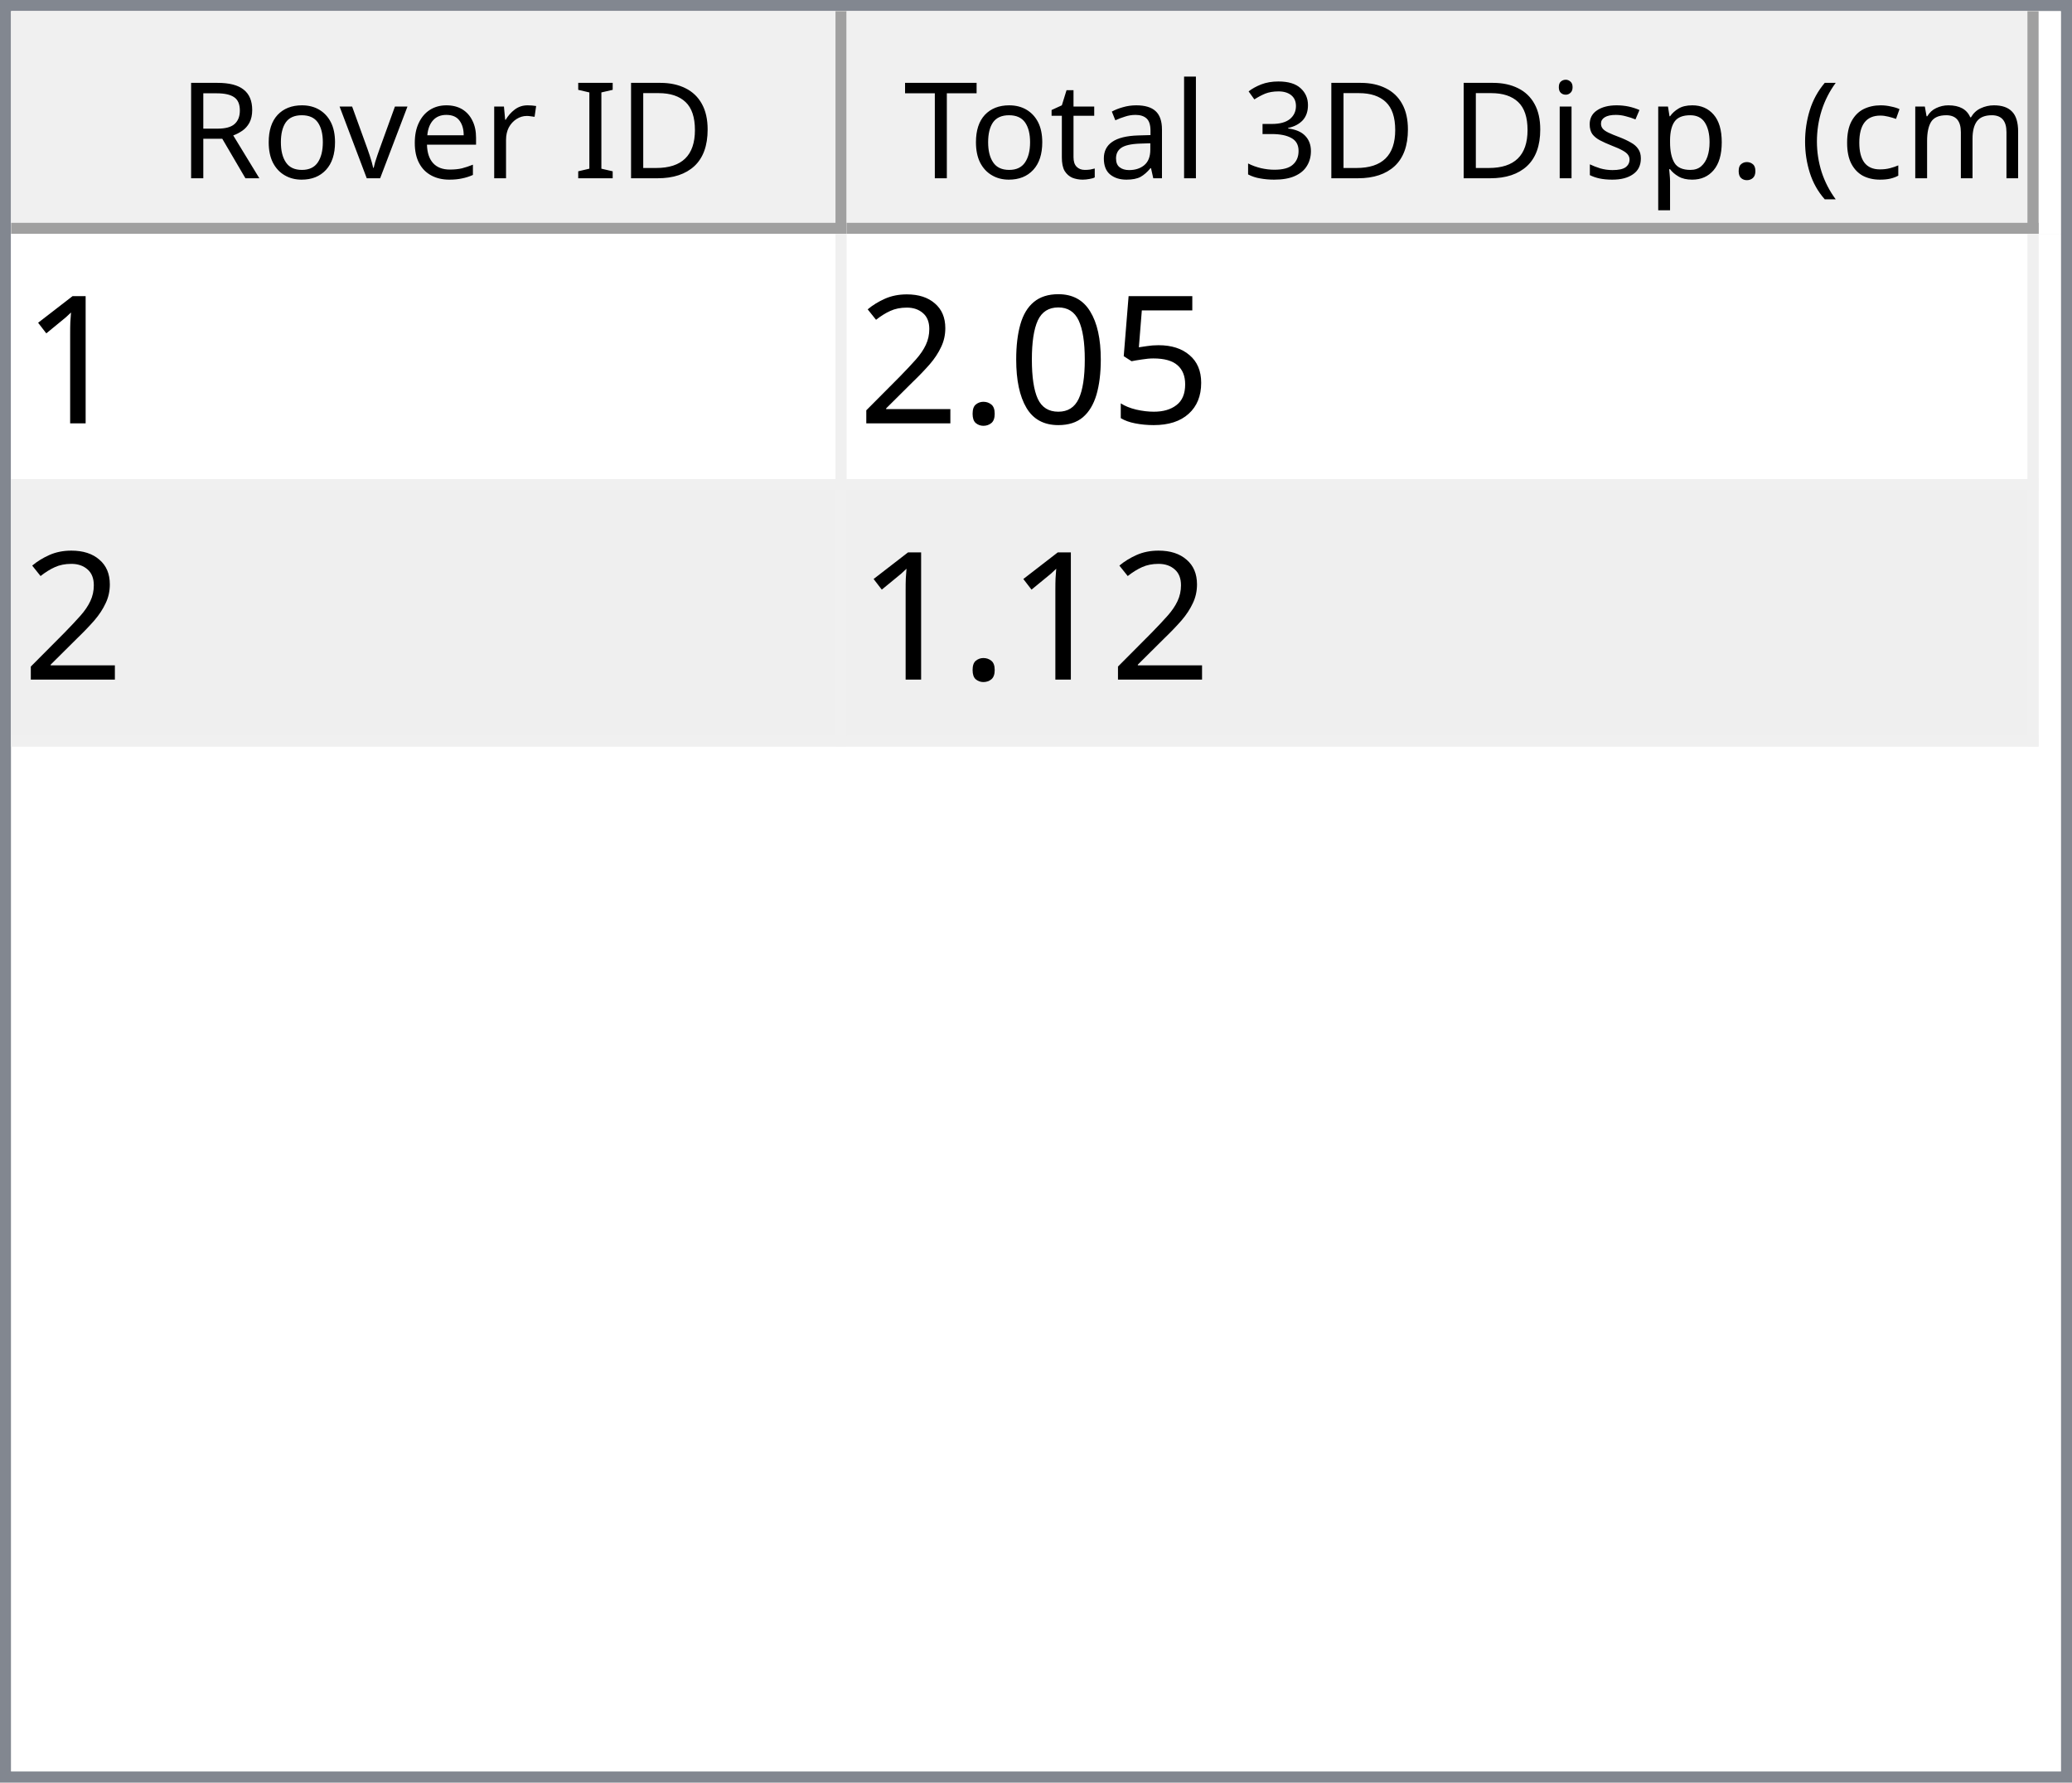
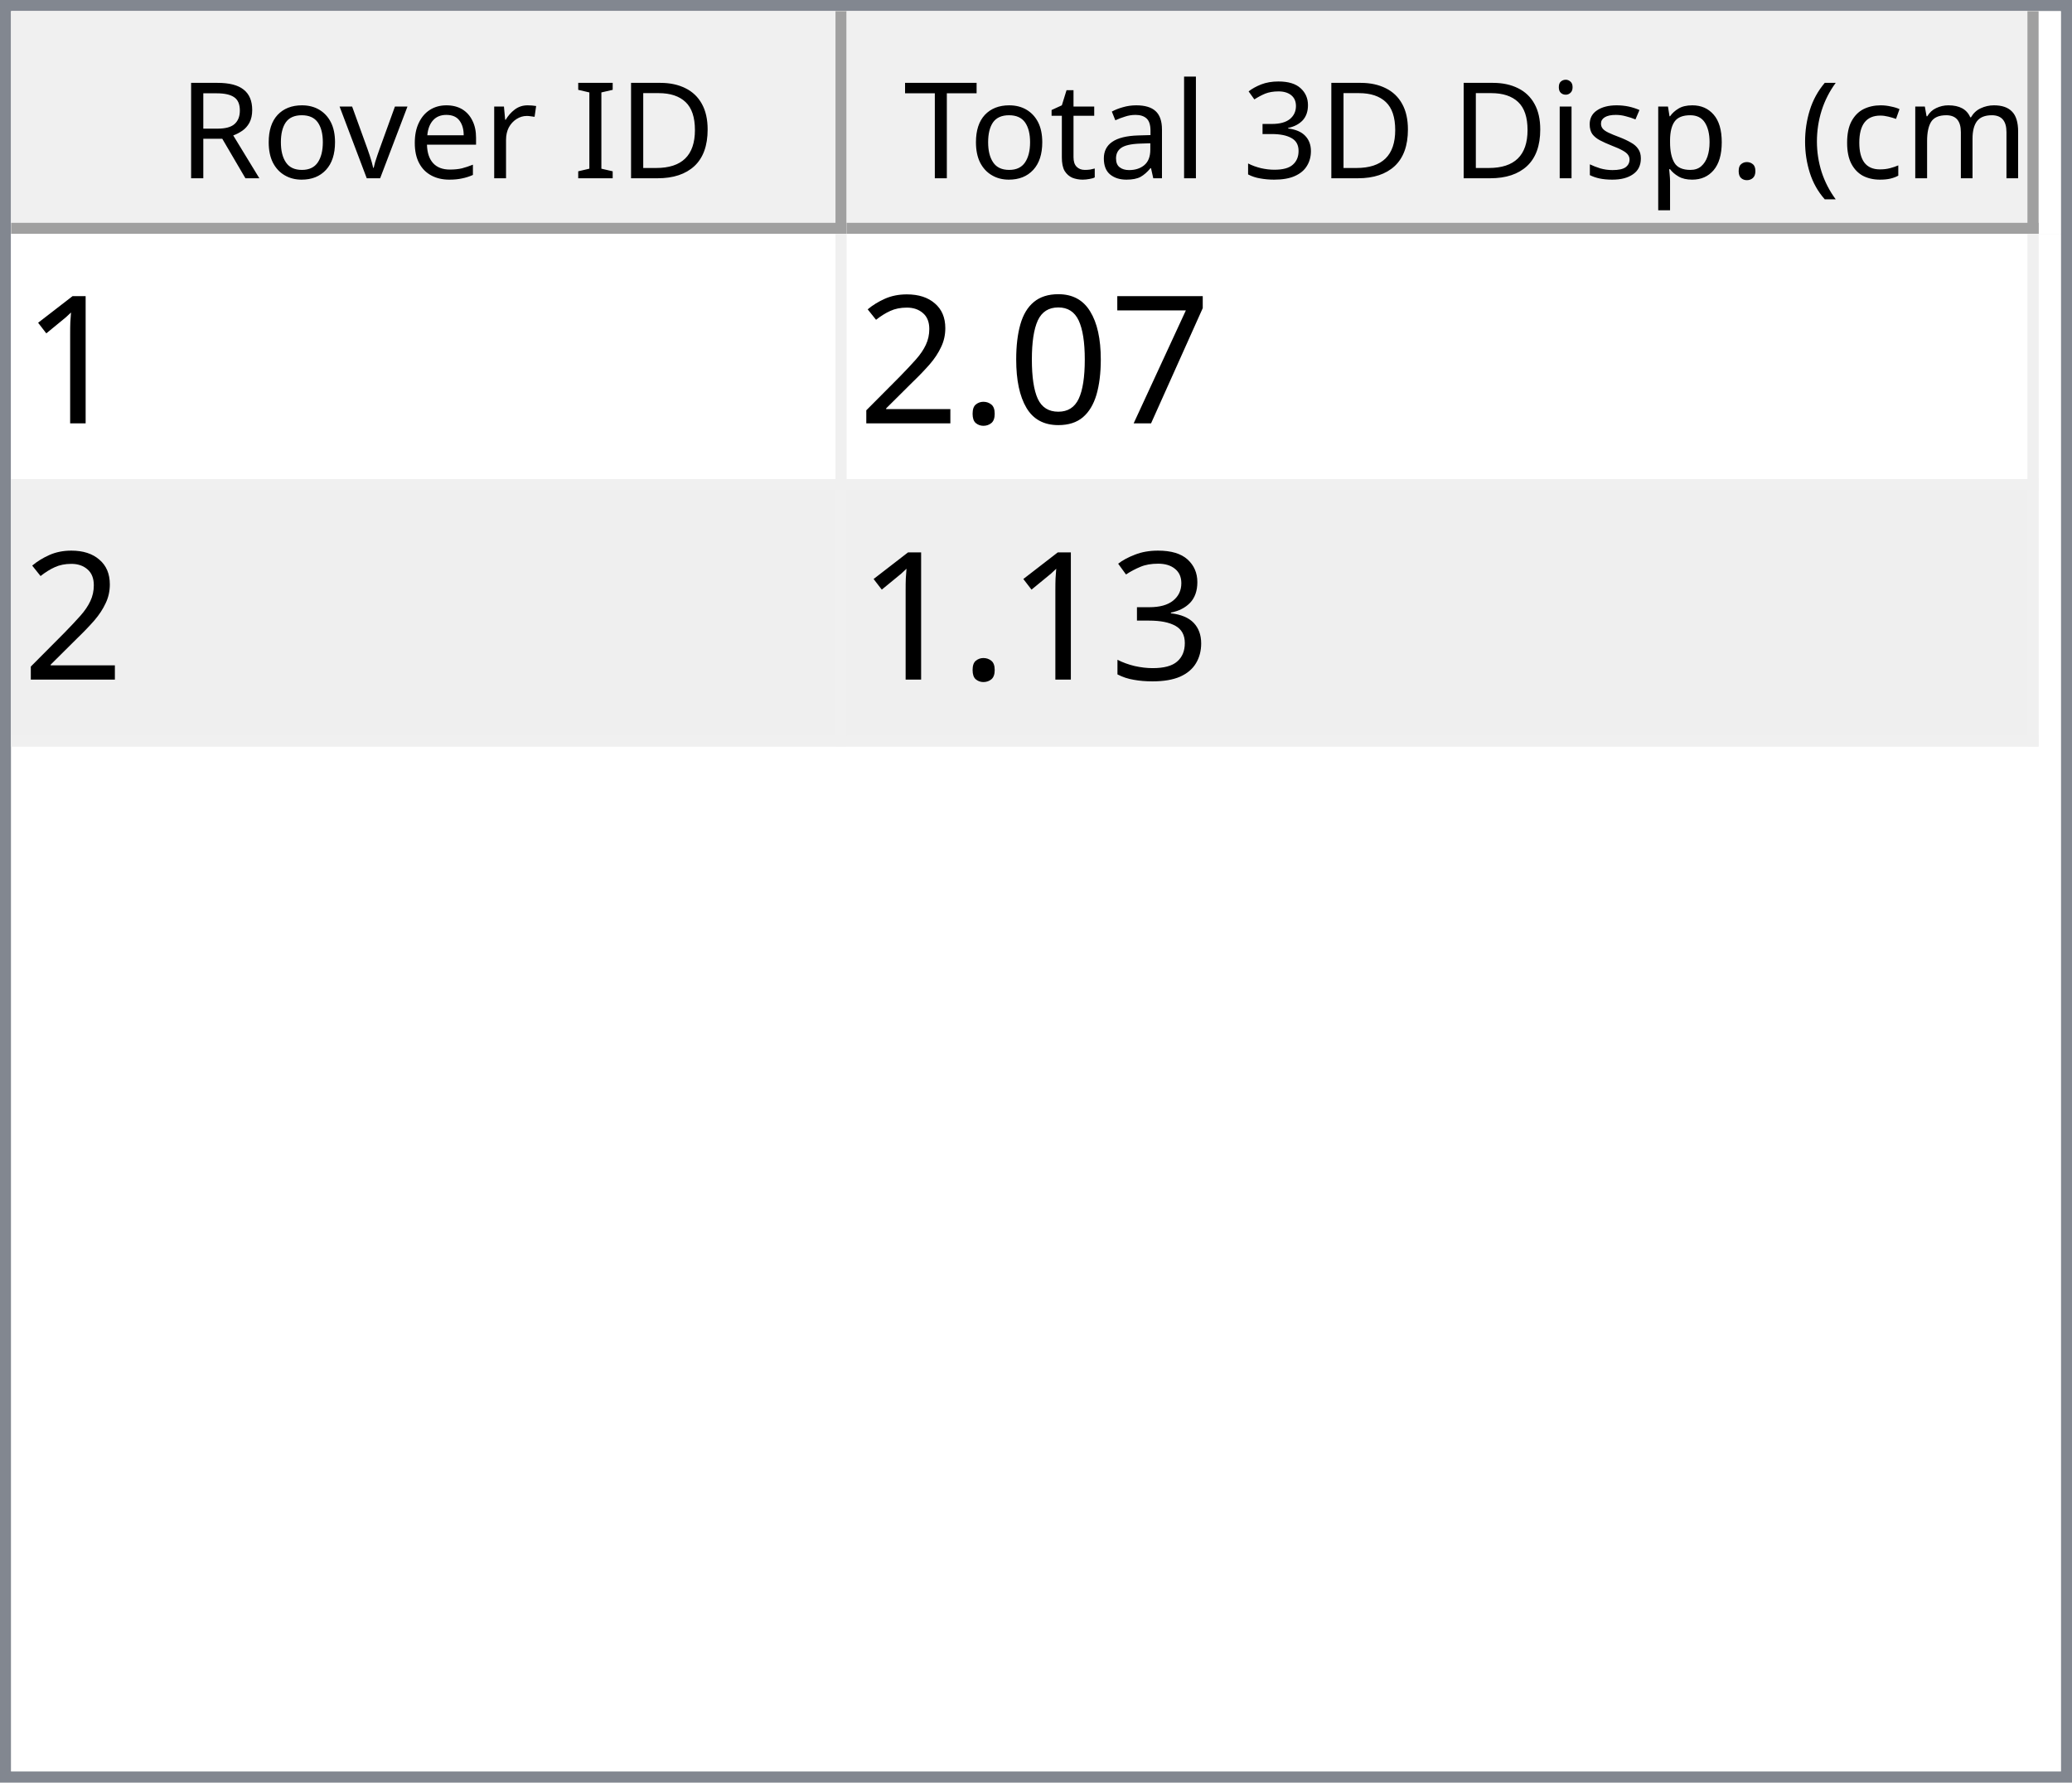
<svg xmlns="http://www.w3.org/2000/svg" style="fill-opacity:1; color-rendering:auto; color-interpolation:auto; text-rendering:auto; stroke:black; stroke-linecap:square; stroke-miterlimit:10; shape-rendering:auto; stroke-opacity:1; fill:black; stroke-dasharray:none; font-weight:normal; stroke-width:1; font-family:'Dialog'; font-style:normal; stroke-linejoin:miter; font-size:12px; stroke-dashoffset:0; image-rendering:auto;" width="186" height="160">
  <defs id="genericDefs" />
  <g>
    <defs id="defs1">
      <clipPath clipPathUnits="userSpaceOnUse" id="clipPath1">
        <path d="M0 0 L186 0 L186 160 L0 160 L0 0 Z" />
      </clipPath>
      <clipPath clipPathUnits="userSpaceOnUse" id="clipPath2">
        <path d="M0 0 L0 160 L186 160 L186 0 Z" />
      </clipPath>
      <clipPath clipPathUnits="userSpaceOnUse" id="clipPath3">
        <path d="M0 0 L0 20 L184 20 L184 0 Z" />
      </clipPath>
      <clipPath clipPathUnits="userSpaceOnUse" id="clipPath4">
        <path d="M0 0 L0 20 L75 20 L75 0 Z" />
      </clipPath>
      <clipPath clipPathUnits="userSpaceOnUse" id="clipPath5">
        <path d="M1 1 L1 19 L74 19 L74 1 Z" />
      </clipPath>
      <clipPath clipPathUnits="userSpaceOnUse" id="clipPath6">
        <path d="M0 0 L0 18 L73 18 L73 0 Z" />
      </clipPath>
      <clipPath clipPathUnits="userSpaceOnUse" id="clipPath7">
        <path d="M-0.5 -0.5 L-0.5 19.5 L74.5 19.5 L74.5 -0.5 Z" />
      </clipPath>
      <clipPath clipPathUnits="userSpaceOnUse" id="clipPath8">
        <path d="M0 0 L0 20 L107 20 L107 0 Z" />
      </clipPath>
      <clipPath clipPathUnits="userSpaceOnUse" id="clipPath9">
        <path d="M1 1 L1 19 L106 19 L106 1 Z" />
      </clipPath>
      <clipPath clipPathUnits="userSpaceOnUse" id="clipPath10">
        <path d="M0 0 L0 18 L105 18 L105 0 Z" />
      </clipPath>
      <clipPath clipPathUnits="userSpaceOnUse" id="clipPath11">
        <path d="M-0.5 -0.5 L-0.5 19.5 L106.5 19.5 L106.5 -0.5 Z" />
      </clipPath>
      <clipPath clipPathUnits="userSpaceOnUse" id="clipPath12">
        <path d="M0 0 L0 138 L184 138 L184 0 Z" />
      </clipPath>
      <clipPath clipPathUnits="userSpaceOnUse" id="clipPath13">
        <path d="M0 0 L0 46 L182 46 L182 0 Z" />
      </clipPath>
      <clipPath clipPathUnits="userSpaceOnUse" id="clipPath14">
        <path d="M-0.5 -0.5 L-0.5 45.5 L181.5 45.5 L181.5 -0.5 Z" />
      </clipPath>
      <clipPath clipPathUnits="userSpaceOnUse" id="clipPath15">
        <path d="M0 0 L0 22 L74 22 L74 0 Z" />
      </clipPath>
      <clipPath clipPathUnits="userSpaceOnUse" id="clipPath16">
        <path d="M0 0 L0 22 L106 22 L106 0 Z" />
      </clipPath>
      <font horiz-adv-x="64.551" id="font1">
        <font-face ascent="107.91" descent="25.098" units-per-em="100" style="font-style:normal; font-family:Segoe UI; font-weight:normal;" />
        <missing-glyph horiz-adv-x="64.551" d="M8.109 0 L8.109 68.266 L56.453 68.266 L56.453 0 L8.109 0 ZM15.328 7.234 L49.219 7.234 L49.219 61.031 L15.328 61.031 L15.328 7.234 Z" />
        <glyph unicode="D" horiz-adv-x="70.117" d="M9.188 0 L9.188 70.016 L28.516 70.016 Q65.531 70.016 65.531 35.891 Q65.531 19.672 55.25 9.836 Q44.969 0 27.734 0 L9.188 0 ZM17.391 62.594 L17.391 7.422 L27.828 7.422 Q41.609 7.422 49.273 14.797 Q56.938 22.172 56.938 35.688 Q56.938 62.594 28.328 62.594 L17.391 62.594 Z" />
        <glyph unicode="I" horiz-adv-x="26.611" d="M17.391 0 L9.188 0 L9.188 70.016 L17.391 70.016 L17.391 0 Z" />
        <glyph unicode=" " horiz-adv-x="27.393" d="" />
        <glyph unicode="r" horiz-adv-x="34.766" d="M34.188 41.891 Q32.078 43.5 28.125 43.5 Q23 43.5 19.555 38.672 Q16.109 33.844 16.109 25.484 L16.109 0 L8.109 0 L8.109 50 L16.109 50 L16.109 39.703 L16.312 39.703 Q18.016 44.969 21.531 47.922 Q25.047 50.875 29.391 50.875 Q32.516 50.875 34.188 50.203 L34.188 41.891 Z" />
        <glyph unicode="e" horiz-adv-x="52.295" d="M48.297 23 L12.984 23 Q13.188 14.656 17.484 10.109 Q21.781 5.562 29.297 5.562 Q37.75 5.562 44.828 11.141 L44.828 3.609 Q38.234 -1.172 27.391 -1.172 Q16.797 -1.172 10.742 5.641 Q4.688 12.453 4.688 24.812 Q4.688 36.469 11.305 43.82 Q17.922 51.172 27.734 51.172 Q37.547 51.172 42.922 44.828 Q48.297 38.484 48.297 27.203 L48.297 23 ZM40.094 29.781 Q40.047 36.719 36.75 40.578 Q33.453 44.438 27.594 44.438 Q21.922 44.438 17.969 40.383 Q14.016 36.328 13.094 29.781 L40.094 29.781 Z" />
        <glyph unicode="v" horiz-adv-x="47.9" d="M47.406 50 L27.484 0 L19.625 0 L0.688 50 L9.469 50 L22.172 13.672 Q23.578 9.672 23.922 6.688 L24.125 6.688 Q24.609 10.453 25.688 13.484 L38.969 50 L47.406 50 Z" />
        <glyph unicode="o" horiz-adv-x="58.594" d="M29 -1.172 Q17.922 -1.172 11.305 5.836 Q4.688 12.844 4.688 24.422 Q4.688 37.016 11.57 44.094 Q18.453 51.172 30.172 51.172 Q41.359 51.172 47.633 44.289 Q53.906 37.406 53.906 25.203 Q53.906 13.234 47.141 6.031 Q40.375 -1.172 29 -1.172 ZM29.594 44.438 Q21.875 44.438 17.383 39.188 Q12.891 33.938 12.891 24.703 Q12.891 15.828 17.43 10.695 Q21.969 5.562 29.594 5.562 Q37.359 5.562 41.531 10.594 Q45.703 15.625 45.703 24.906 Q45.703 34.281 41.531 39.359 Q37.359 44.438 29.594 44.438 Z" />
        <glyph unicode="R" horiz-adv-x="59.814" d="M59.375 0 L49.609 0 L37.891 19.625 Q36.281 22.359 34.766 24.289 Q33.25 26.219 31.664 27.438 Q30.078 28.656 28.25 29.219 Q26.422 29.781 24.125 29.781 L17.391 29.781 L17.391 0 L9.188 0 L9.188 70.016 L30.078 70.016 Q34.672 70.016 38.555 68.867 Q42.438 67.719 45.289 65.375 Q48.141 63.031 49.758 59.547 Q51.375 56.062 51.375 51.375 Q51.375 47.703 50.273 44.656 Q49.172 41.609 47.148 39.211 Q45.125 36.812 42.266 35.133 Q39.406 33.453 35.844 32.516 L35.844 32.328 Q37.594 31.547 38.891 30.547 Q40.188 29.547 41.359 28.18 Q42.531 26.812 43.68 25.078 Q44.828 23.344 46.234 21.047 L59.375 0 ZM17.391 62.594 L17.391 37.203 L28.516 37.203 Q31.594 37.203 34.203 38.133 Q36.812 39.062 38.719 40.797 Q40.625 42.531 41.703 45.047 Q42.781 47.562 42.781 50.688 Q42.781 56.297 39.141 59.445 Q35.5 62.594 28.609 62.594 L17.391 62.594 Z" />
        <glyph unicode=")" horiz-adv-x="30.176" d="M8.297 -15.922 L1.172 -15.922 Q16.406 2.344 16.406 26.812 Q16.406 51.469 1.078 70.016 L8.297 70.016 Q23.531 52.156 23.531 26.703 Q23.531 1.375 8.297 -15.922 Z" />
        <glyph unicode="m" horiz-adv-x="86.133" d="M79.109 0 L71.094 0 L71.094 28.719 Q71.094 37.016 68.531 40.727 Q65.969 44.438 59.906 44.438 Q54.781 44.438 51.195 39.75 Q47.609 35.062 47.609 28.516 L47.609 0 L39.594 0 L39.594 29.688 Q39.594 44.438 28.219 44.438 Q22.953 44.438 19.531 40.016 Q16.109 35.594 16.109 28.516 L16.109 0 L8.109 0 L8.109 50 L16.109 50 L16.109 42.094 L16.312 42.094 Q21.625 51.172 31.844 51.172 Q36.969 51.172 40.773 48.312 Q44.578 45.453 46 40.828 Q51.562 51.172 62.594 51.172 Q79.109 51.172 79.109 30.812 L79.109 0 Z" />
        <glyph unicode="c" horiz-adv-x="46.191" d="M42.188 2.297 Q36.422 -1.172 28.516 -1.172 Q17.828 -1.172 11.258 5.789 Q4.688 12.75 4.688 23.828 Q4.688 36.188 11.766 43.68 Q18.844 51.172 30.672 51.172 Q37.25 51.172 42.281 48.734 L42.281 40.531 Q36.719 44.438 30.375 44.438 Q22.703 44.438 17.797 38.945 Q12.891 33.453 12.891 24.516 Q12.891 15.719 17.508 10.641 Q22.125 5.562 29.891 5.562 Q36.422 5.562 42.188 9.906 L42.188 2.297 Z" />
        <glyph unicode="(" horiz-adv-x="30.176" d="M29.109 -15.922 L21.969 -15.922 Q6.844 1.375 6.844 26.703 Q6.844 52.156 21.969 70.016 L29.203 70.016 Q13.875 51.469 13.875 26.812 Q13.875 2.344 29.109 -15.922 Z" />
        <glyph unicode="." horiz-adv-x="21.68" d="M10.891 -1.078 Q8.641 -1.078 7.055 0.539 Q5.469 2.156 5.469 4.391 Q5.469 6.641 7.055 8.273 Q8.641 9.906 10.891 9.906 Q13.188 9.906 14.797 8.273 Q16.406 6.641 16.406 4.391 Q16.406 2.156 14.797 0.539 Q13.188 -1.078 10.891 -1.078 Z" />
        <glyph unicode="p" horiz-adv-x="58.789" d="M16.312 7.234 L16.109 7.234 L16.109 -23 L8.109 -23 L8.109 50 L16.109 50 L16.109 41.219 L16.312 41.219 Q22.219 51.172 33.594 51.172 Q43.266 51.172 48.688 44.461 Q54.109 37.75 54.109 26.469 Q54.109 13.922 48 6.375 Q41.891 -1.172 31.297 -1.172 Q21.578 -1.172 16.312 7.234 ZM16.109 27.391 L16.109 20.406 Q16.109 14.203 20.141 9.883 Q24.172 5.562 30.375 5.562 Q37.641 5.562 41.773 11.133 Q45.906 16.703 45.906 26.609 Q45.906 34.969 42.047 39.703 Q38.188 44.438 31.594 44.438 Q24.609 44.438 20.359 39.578 Q16.109 34.719 16.109 27.391 Z" />
        <glyph unicode="s" horiz-adv-x="42.432" d="M5.078 1.812 L5.078 10.406 Q11.625 5.562 19.484 5.562 Q30.031 5.562 30.031 12.594 Q30.031 14.594 29.125 15.992 Q28.219 17.391 26.68 18.461 Q25.141 19.531 23.07 20.383 Q21 21.234 18.609 22.172 Q15.281 23.484 12.766 24.828 Q10.25 26.172 8.57 27.859 Q6.891 29.547 6.031 31.695 Q5.172 33.844 5.172 36.719 Q5.172 40.234 6.789 42.945 Q8.406 45.656 11.086 47.484 Q13.766 49.312 17.211 50.242 Q20.656 51.172 24.312 51.172 Q30.812 51.172 35.938 48.922 L35.938 40.828 Q30.422 44.438 23.25 44.438 Q21 44.438 19.195 43.922 Q17.391 43.406 16.094 42.477 Q14.797 41.547 14.086 40.258 Q13.375 38.969 13.375 37.406 Q13.375 35.453 14.086 34.133 Q14.797 32.812 16.164 31.789 Q17.531 30.766 19.484 29.938 Q21.438 29.109 23.922 28.125 Q27.25 26.859 29.883 25.516 Q32.516 24.172 34.375 22.484 Q36.234 20.797 37.234 18.602 Q38.234 16.406 38.234 13.375 Q38.234 9.672 36.602 6.938 Q34.969 4.203 32.234 2.398 Q29.5 0.594 25.93 -0.289 Q22.359 -1.172 18.453 -1.172 Q10.75 -1.172 5.078 1.812 Z" />
        <glyph unicode="i" horiz-adv-x="24.219" d="M12.203 62.703 Q10.062 62.703 8.547 64.164 Q7.031 65.625 7.031 67.875 Q7.031 70.125 8.547 71.609 Q10.062 73.094 12.203 73.094 Q14.406 73.094 15.945 71.609 Q17.484 70.125 17.484 67.875 Q17.484 65.719 15.945 64.211 Q14.406 62.703 12.203 62.703 ZM16.109 0 L8.109 0 L8.109 50 L16.109 50 L16.109 0 Z" />
        <glyph unicode="3" horiz-adv-x="53.906" d="M46.531 19.828 Q46.531 15.094 44.75 11.211 Q42.969 7.328 39.719 4.57 Q36.469 1.812 31.93 0.297 Q27.391 -1.219 21.922 -1.219 Q11.922 -1.219 6 2.594 L6 11.188 Q13.094 5.609 22.219 5.609 Q25.875 5.609 28.828 6.539 Q31.781 7.469 33.906 9.227 Q36.031 10.984 37.18 13.477 Q38.328 15.969 38.328 19.094 Q38.328 32.812 18.797 32.812 L12.984 32.812 L12.984 39.594 L18.5 39.594 Q35.797 39.594 35.797 52.484 Q35.797 64.406 22.609 64.406 Q15.188 64.406 8.688 59.422 L8.688 67.188 Q15.375 71.188 24.609 71.188 Q29 71.188 32.57 69.969 Q36.141 68.75 38.68 66.555 Q41.219 64.359 42.609 61.281 Q44 58.203 44 54.5 Q44 40.672 30.031 36.719 L30.031 36.531 Q33.594 36.141 36.625 34.797 Q39.656 33.453 41.852 31.305 Q44.047 29.156 45.289 26.25 Q46.531 23.344 46.531 19.828 Z" />
        <glyph unicode="l" horiz-adv-x="24.219" d="M16.109 0 L8.109 0 L8.109 74.031 L16.109 74.031 L16.109 0 Z" />
        <glyph unicode="a" horiz-adv-x="50.879" d="M43.891 0 L35.891 0 L35.891 7.812 L35.688 7.812 Q30.469 -1.172 20.312 -1.172 Q12.844 -1.172 8.617 2.781 Q4.391 6.734 4.391 13.281 Q4.391 27.297 20.906 29.594 L35.891 31.688 Q35.891 44.438 25.594 44.438 Q16.547 44.438 9.281 38.281 L9.281 46.484 Q16.656 51.172 26.266 51.172 Q43.891 51.172 43.891 32.516 L43.891 0 ZM35.891 25.297 L23.828 23.641 Q18.266 22.859 15.43 20.875 Q12.594 18.891 12.594 13.875 Q12.594 10.203 15.211 7.883 Q17.828 5.562 22.172 5.562 Q28.125 5.562 32.008 9.742 Q35.891 13.922 35.891 20.312 L35.891 25.297 Z" />
        <glyph unicode="t" horiz-adv-x="33.887" d="M31.297 0.484 Q28.469 -1.078 23.828 -1.078 Q10.688 -1.078 10.688 13.578 L10.688 43.172 L2.094 43.172 L2.094 50 L10.688 50 L10.688 62.203 L18.703 64.797 L18.703 50 L31.297 50 L31.297 43.172 L18.703 43.172 L18.703 14.984 Q18.703 9.969 20.414 7.82 Q22.125 5.672 26.078 5.672 Q29.109 5.672 31.297 7.328 L31.297 0.484 Z" />
        <glyph unicode="T" horiz-adv-x="52.393" d="M50.594 62.594 L30.375 62.594 L30.375 0 L22.172 0 L22.172 62.594 L2 62.594 L2 70.016 L50.594 70.016 L50.594 62.594 Z" />
      </font>
      <font horiz-adv-x="75.0" id="font2">
        <font-face ascent="100.537" descent="21.973" units-per-em="100" style="font-style:normal; font-family:sans-serif; font-weight:normal;" />
        <missing-glyph horiz-adv-x="75.0" d="M12.5 0 L12.5 62.5 L62.5 62.5 L62.5 0 L12.5 0 ZM14.062 1.562 L60.938 1.562 L60.938 60.938 L14.062 60.938 L14.062 1.562 Z" />
        <glyph unicode="1" horiz-adv-x="55.615" d="M37.25 0 L28.469 0 L28.469 56 Q25.297 52.984 20.141 49.953 Q14.984 46.922 10.891 45.406 L10.891 53.906 Q18.266 57.375 23.781 62.305 Q29.297 67.234 31.594 71.875 L37.25 71.875 L37.25 0 Z" />
-         <glyph unicode="5" horiz-adv-x="55.615" d="M4.156 18.75 L13.375 19.531 Q14.406 12.797 18.141 9.398 Q21.875 6 27.156 6 Q33.5 6 37.891 10.789 Q42.281 15.578 42.281 23.484 Q42.281 31 38.062 35.352 Q33.844 39.703 27 39.703 Q22.75 39.703 19.336 37.773 Q15.922 35.844 13.969 32.766 L5.719 33.844 L12.641 70.609 L48.25 70.609 L48.25 62.203 L19.672 62.203 L15.828 42.969 Q22.266 47.469 29.344 47.469 Q38.719 47.469 45.164 40.969 Q51.609 34.469 51.609 24.266 Q51.609 14.547 45.953 7.469 Q39.062 -1.219 27.156 -1.219 Q17.391 -1.219 11.211 4.25 Q5.031 9.719 4.156 18.75 Z" />
+         <glyph unicode="7" horiz-adv-x="55.615" d="M4.734 62.203 L4.734 70.656 L51.078 70.656 L51.078 63.812 Q44.234 56.547 37.523 44.484 Q30.812 32.422 27.156 19.672 Q24.516 10.688 23.781 0 L14.75 0 Q14.891 8.453 18.062 20.414 Q21.234 32.375 27.172 43.484 Q33.109 54.594 39.797 62.203 L4.734 62.203 Z" />
        <glyph unicode="0" horiz-adv-x="55.615" d="M4.156 35.297 Q4.156 48 6.766 55.742 Q9.375 63.484 14.523 67.68 Q19.672 71.875 27.484 71.875 Q33.25 71.875 37.594 69.555 Q41.938 67.234 44.773 62.867 Q47.609 58.5 49.219 52.227 Q50.828 45.953 50.828 35.297 Q50.828 22.703 48.242 14.969 Q45.656 7.234 40.508 3.008 Q35.359 -1.219 27.484 -1.219 Q17.141 -1.219 11.234 6.203 Q4.156 15.141 4.156 35.297 ZM13.188 35.297 Q13.188 17.672 17.312 11.836 Q21.438 6 27.484 6 Q33.547 6 37.672 11.859 Q41.797 17.719 41.797 35.297 Q41.797 52.984 37.672 58.789 Q33.547 64.594 27.391 64.594 Q21.344 64.594 17.719 59.469 Q13.188 52.938 13.188 35.297 Z" />
        <glyph unicode="." horiz-adv-x="27.783" d="M9.078 0 L9.078 10.016 L19.094 10.016 L19.094 0 L9.078 0 Z" />
        <glyph unicode="2" horiz-adv-x="55.615" d="M50.344 8.453 L50.344 0 L3.031 0 Q2.938 3.172 4.047 6.109 Q5.859 10.938 9.836 15.625 Q13.812 20.312 21.344 26.469 Q33.016 36.031 37.117 41.625 Q41.219 47.219 41.219 52.203 Q41.219 57.422 37.477 61.008 Q33.734 64.594 27.734 64.594 Q21.391 64.594 17.578 60.789 Q13.766 56.984 13.719 50.25 L4.688 51.172 Q5.609 61.281 11.664 66.578 Q17.719 71.875 27.938 71.875 Q38.234 71.875 44.242 66.164 Q50.25 60.453 50.25 52 Q50.25 47.703 48.492 43.555 Q46.734 39.406 42.656 34.812 Q38.578 30.219 29.109 22.219 Q21.188 15.578 18.945 13.211 Q16.703 10.844 15.234 8.453 L50.344 8.453 Z" />
+         <glyph unicode="3" horiz-adv-x="55.615" d="M4.203 18.891 L12.984 20.062 Q14.5 12.594 18.141 9.297 Q21.781 6 27 6 Q33.203 6 37.477 10.297 Q41.75 14.594 41.75 20.953 Q41.75 27 37.797 30.93 Q33.844 34.859 27.734 34.859 Q25.25 34.859 21.531 33.891 L22.516 41.609 Q23.391 41.5 23.922 41.5 Q29.547 41.5 34.039 44.43 Q38.531 47.359 38.531 53.469 Q38.531 58.297 35.258 61.477 Q31.984 64.656 26.812 64.656 Q21.688 64.656 18.266 61.43 Q14.844 58.203 13.875 51.766 L5.078 53.328 Q6.688 62.156 12.398 67.016 Q18.109 71.875 26.609 71.875 Q32.469 71.875 37.398 69.359 Q42.328 66.844 44.945 62.5 Q47.562 58.156 47.562 53.266 Q47.562 48.641 45.07 44.828 Q42.578 41.016 37.703 38.766 Q44.047 37.312 47.562 32.695 Q51.078 28.078 51.078 21.141 Q51.078 11.766 44.242 5.25 Q37.406 -1.266 26.953 -1.266 Q17.531 -1.266 11.305 4.352 Q5.078 9.969 4.203 18.891 Z" />
      </font>
    </defs>
    <g style="fill:white; stroke:white;">
      <rect x="0" y="0" width="186" style="clip-path:url(#clipPath1); stroke:none;" height="160" />
    </g>
    <g style="fill:white; text-rendering:optimizeSpeed; color-rendering:optimizeSpeed; image-rendering:optimizeSpeed; shape-rendering:crispEdges; stroke:white; color-interpolation:sRGB;">
      <rect x="0" width="186" height="160" y="0" style="stroke:none;" />
      <path style="stroke:none;" d="M0 160 L186 160 L186 0 L0 0 Z" />
    </g>
    <g style="fill:rgb(240,240,240); font-family:'Segoe UI'; stroke:rgb(240,240,240);">
      <rect x="0" y="0" width="186" style="clip-path:url(#clipPath2); stroke:none;" height="160" />
    </g>
    <g style="fill:rgb(130,135,144); font-family:'Segoe UI'; stroke:rgb(130,135,144);">
      <path d="M0 0 L186 0 L186 160 L0 160 L0 0 ZM1 1 L185 1 L185 159 L1 159 L1 1 Z" style="fill-rule:evenodd; clip-path:url(#clipPath2); stroke:none;" />
    </g>
    <g style="fill:white; font-family:'Segoe UI'; stroke:white;" transform="translate(1,1)">
      <rect x="0" y="0" width="184" style="clip-path:url(#clipPath3); stroke:none;" height="20" />
    </g>
    <g style="fill:rgb(240,240,240); font-family:'Segoe UI'; stroke:rgb(240,240,240);" transform="translate(1,1)">
      <rect x="0" y="0" width="75" style="clip-path:url(#clipPath4); stroke:none;" height="20" />
    </g>
    <g style="font-family:'Segoe UI';" transform="translate(2,2)">
      <text x="14" xml:space="preserve" y="14" style="clip-path:url(#clipPath6); stroke:none;">Rover ID</text>
    </g>
    <g style="fill:rgb(160,160,160); font-family:'Segoe UI'; stroke:rgb(160,160,160); stroke-linejoin:bevel;" transform="translate(1.5,1.5)">
      <line x1="74" x2="74" y1="0" style="fill:none; clip-path:url(#clipPath7);" y2="19" />
    </g>
    <g style="fill:rgb(160,160,160); font-family:'Segoe UI'; stroke:rgb(160,160,160); stroke-linejoin:bevel;" transform="matrix(1,0,0,1,1,1) translate(0.5,0.5)">
      <line x1="0" x2="74" y1="19" style="fill:none; clip-path:url(#clipPath7);" y2="19" />
    </g>
    <g style="fill:rgb(240,240,240); font-family:'Segoe UI'; stroke:rgb(240,240,240);" transform="translate(76,1)">
      <rect x="0" y="0" width="107" style="clip-path:url(#clipPath8); stroke:none;" height="20" />
    </g>
    <g style="font-family:'Segoe UI';" transform="translate(77,2)">
      <text x="1" xml:space="preserve" y="14" style="clip-path:url(#clipPath10); stroke:none;"> Total 3D Disp. (cm)</text>
    </g>
    <g style="fill:rgb(160,160,160); font-family:'Segoe UI'; stroke:rgb(160,160,160); stroke-linejoin:bevel;" transform="translate(76.5,1.5)">
      <line x1="106" x2="106" y1="0" style="fill:none; clip-path:url(#clipPath11);" y2="19" />
    </g>
    <g style="fill:rgb(160,160,160); font-family:'Segoe UI'; stroke:rgb(160,160,160); stroke-linejoin:bevel;" transform="matrix(1,0,0,1,76,1) translate(0.5,0.5)">
      <line x1="0" x2="106" y1="19" style="fill:none; clip-path:url(#clipPath11);" y2="19" />
    </g>
    <g style="fill:white; font-family:'Segoe UI'; stroke:white;" transform="translate(1,21)">
      <rect x="0" y="0" width="184" style="clip-path:url(#clipPath12); stroke:none;" height="138" />
    </g>
    <g style="fill:rgb(240,240,240); font-size:16px; font-family:sans-serif; stroke:rgb(240,240,240);" transform="translate(1,21)">
      <rect x="0" y="0" width="182" style="clip-path:url(#clipPath13); stroke:none;" height="46" />
      <line transform="translate(0.5,0.5)" x1="0" x2="181" y1="22" style="clip-path:url(#clipPath14); fill:none; stroke-linejoin:bevel;" y2="22" />
    </g>
    <g transform="matrix(1,0,0,1,1,21) translate(0.5,0.5)" style="fill:rgb(240,240,240); font-size:16px; font-family:sans-serif; stroke:rgb(240,240,240); stroke-linejoin:bevel;">
      <line x1="0" x2="181" y1="45" style="fill:none; clip-path:url(#clipPath14);" y2="45" />
    </g>
    <g transform="matrix(1,0,0,1,1,21) translate(0.5,0.5)" style="fill:rgb(240,240,240); font-size:16px; font-family:sans-serif; stroke:rgb(240,240,240); stroke-linejoin:bevel;">
      <line x1="74" x2="74" y1="0" style="fill:none; clip-path:url(#clipPath14);" y2="45" />
    </g>
    <g transform="matrix(1,0,0,1,1,21) translate(0.5,0.5)" style="fill:rgb(240,240,240); font-size:16px; font-family:sans-serif; stroke:rgb(240,240,240); stroke-linejoin:bevel;">
      <line x1="181" x2="181" y1="0" style="fill:none; clip-path:url(#clipPath14);" y2="45" />
    </g>
    <g style="fill:white; font-size:16px; font-family:sans-serif; stroke:white;" transform="matrix(1,0,0,1,1,21)">
      <rect x="0" y="0" width="74" style="clip-path:url(#clipPath15); stroke:none;" height="22" />
      <text x="1" y="17" style="fill:black; clip-path:url(#clipPath15); stroke:none;" xml:space="preserve">1</text>
    </g>
    <g style="fill:white; font-size:16px; font-family:sans-serif; stroke:white;" transform="matrix(1,0,0,1,1,21) translate(75,0)">
      <rect x="0" y="0" width="106" style="clip-path:url(#clipPath16); stroke:none;" height="22" />
-       <text x="1" y="17" style="fill:black; clip-path:url(#clipPath16); stroke:none;" xml:space="preserve">2.05</text>
+       <text x="1" y="17" style="fill:black; clip-path:url(#clipPath16); stroke:none;" xml:space="preserve">2.07</text>
    </g>
    <g style="fill:rgb(239,239,239); font-size:16px; font-family:sans-serif; stroke:rgb(239,239,239);" transform="matrix(1,0,0,1,1,21) translate(0,23)">
      <rect x="0" y="0" width="74" style="clip-path:url(#clipPath15); stroke:none;" height="22" />
      <text x="1" y="17" style="fill:black; clip-path:url(#clipPath15); stroke:none;" xml:space="preserve">2</text>
    </g>
    <g style="fill:rgb(239,239,239); font-size:16px; font-family:sans-serif; stroke:rgb(239,239,239);" transform="matrix(1,0,0,1,1,21) translate(75,23)">
      <rect x="0" y="0" width="106" style="clip-path:url(#clipPath16); stroke:none;" height="22" />
-       <text x="1" y="17" style="fill:black; clip-path:url(#clipPath16); stroke:none;" xml:space="preserve">1.12</text>
+       <text x="1" y="17" style="fill:black; clip-path:url(#clipPath16); stroke:none;" xml:space="preserve">1.13</text>
    </g>
  </g>
</svg>
